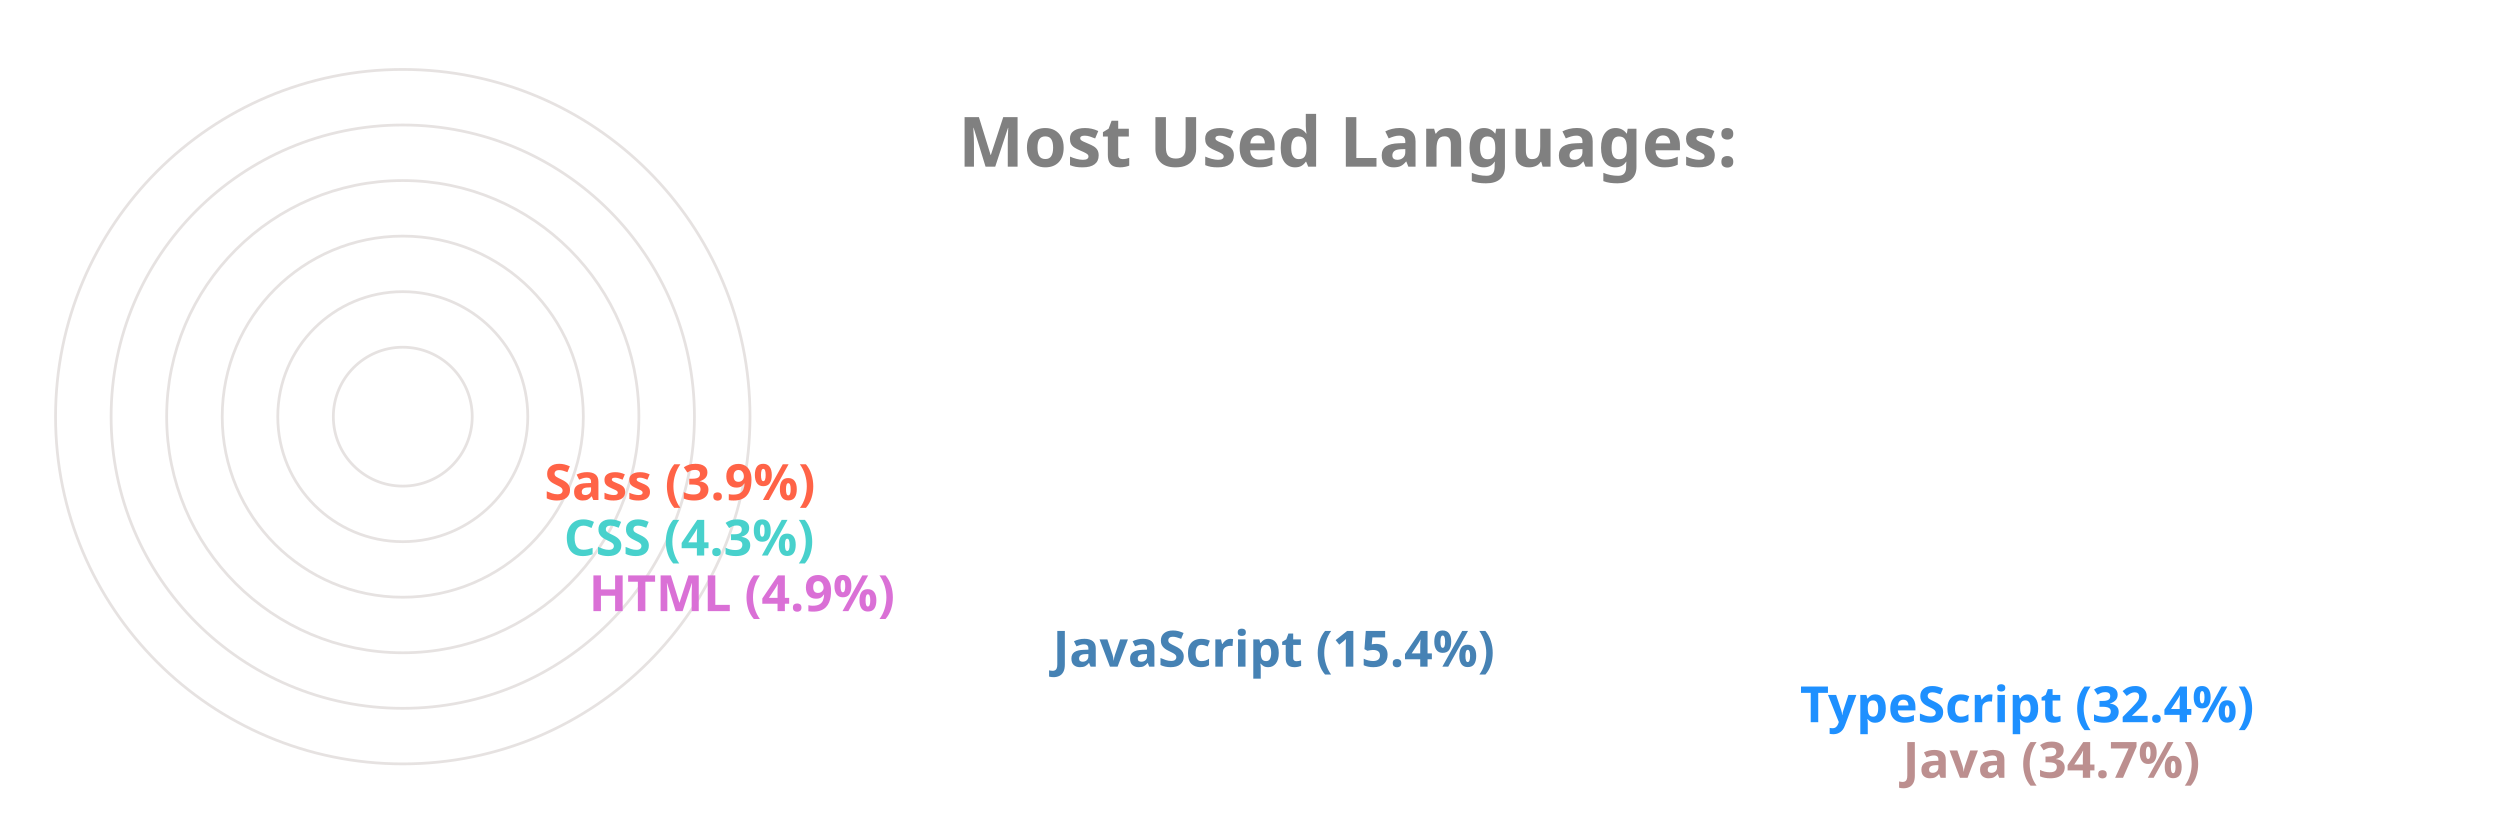
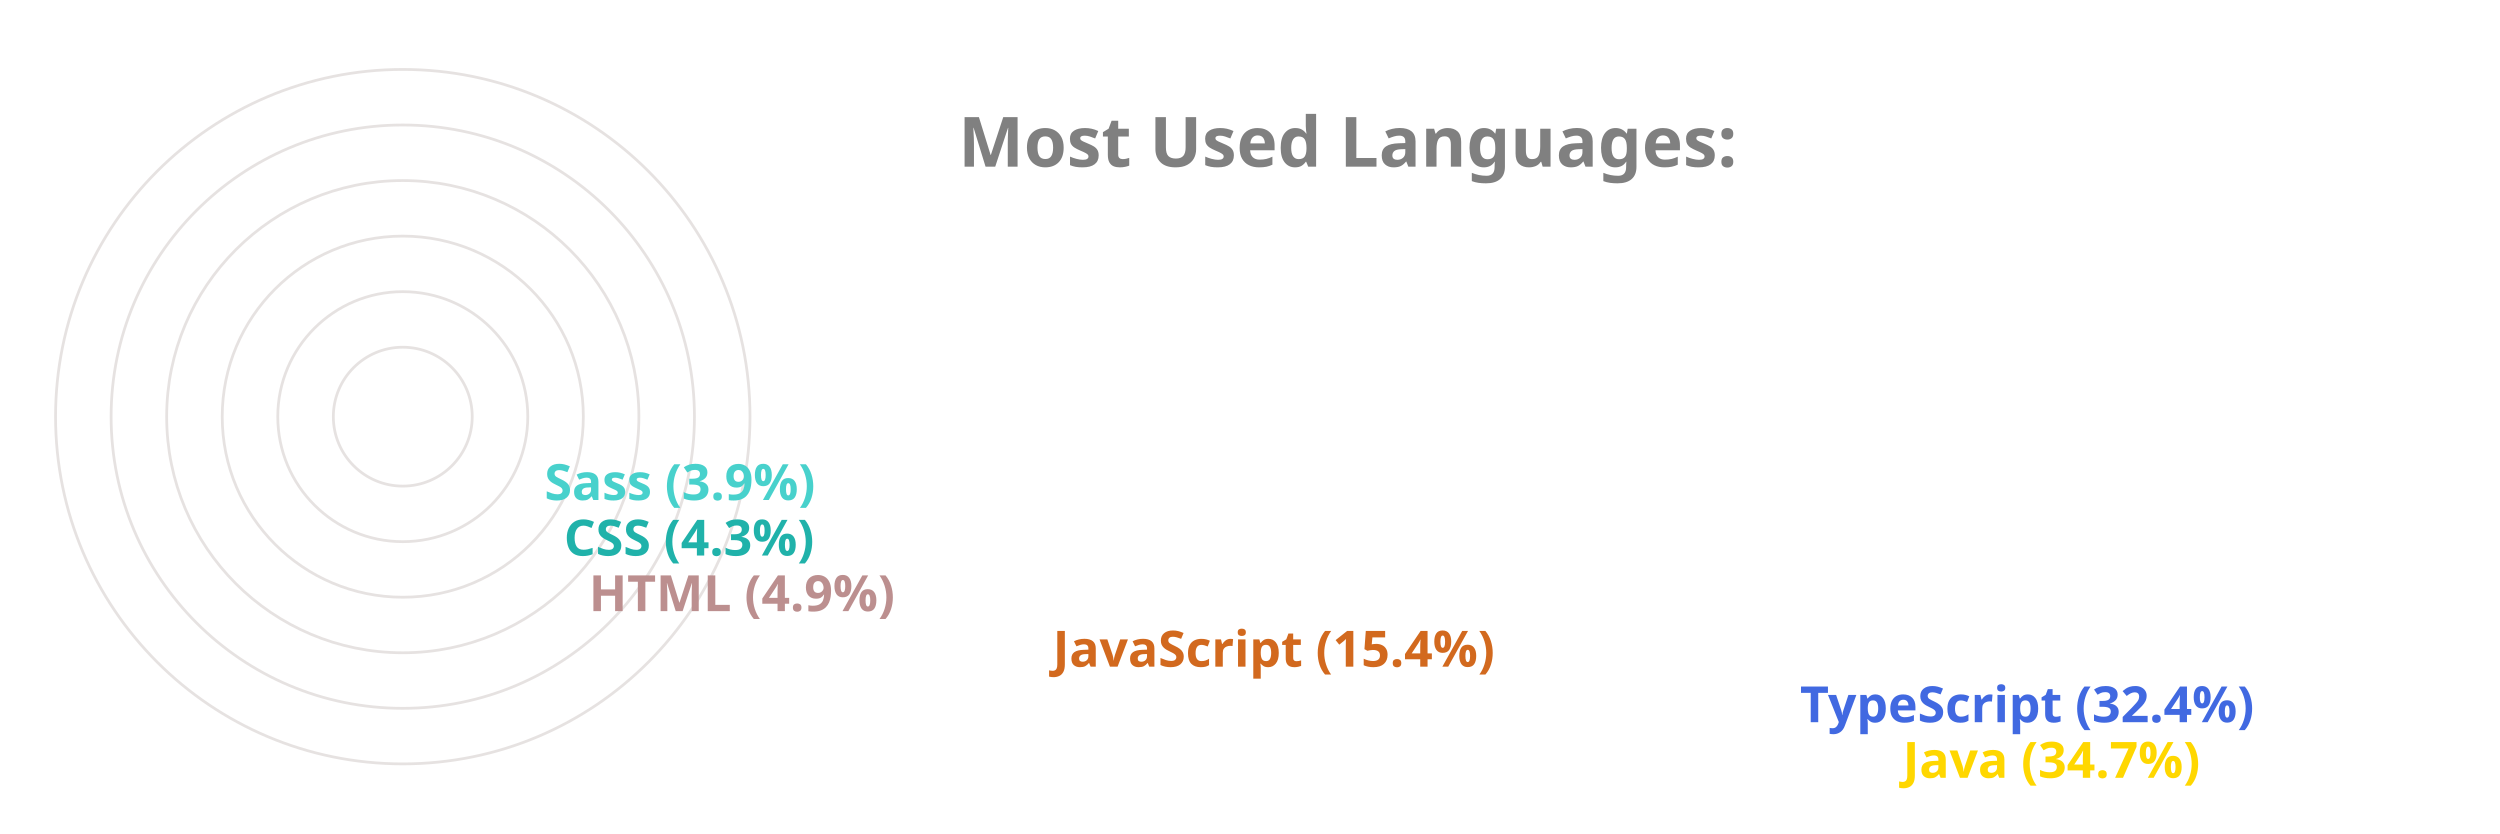
<svg xmlns="http://www.w3.org/2000/svg" viewBox="0 0 650 300" height="200px" width="600px">
  <style>
		.label {
			font: bold 25px sans-serif;
			color: #404040;
			-webkit-text-stroke: 1px white;
	  	}
		.name {
			font: bold 18px sans-serif;
			color: #404040;
	  	}

		.line {
			stroke-dasharray: 1000;
			stroke-dashoffset: 1000;
			animation: dash 3.5s ease-in-out forwards;	
			animation-iteration-count: infinite;
			animation-direction: alternate-reverse;
		}

		.path {
			stroke-dasharray: 1000;
			stroke-dashoffset: 1000;
			animation: dash 3.5s ease-in-out forwards;	
			animation-iteration-count: infinite;
			animation-direction: alternate-reverse;
		}
		  
		@keyframes dash {
			to {
				stroke-dashoffset: 0;
			}
		}

	</style>
  <g stroke="#E6E2E1" fill="none" stroke-width="1">
    <circle cx="20" cy="150" r="125" />
    <circle cx="20" cy="150" r="105" />
    <circle cx="20" cy="150" r="85" />
    <circle cx="20" cy="150" r="65" />
    <circle cx="20" cy="150" r="45" />
    <circle cx="20" cy="150" r="25" />
  </g>
  <g fill="none" stroke-width="20" class="line">
-     <line x2="550" y2="275" x1="20" y1="275" stroke="RosyBrown" />
-     <line x2="513" y2="255" x1="20" y1="255" stroke="DodgerBlue" />
-     <line x2="244" y2="235" x1="20" y1="235" stroke="SteelBlue" />
-     <line x2="77" y2="215" x1="20" y1="215" stroke="Orchid" />
-     <line x2="68" y2="195" x1="20" y1="195" stroke="MediumTurquoise" />
-     <line x2="61" y2="175" x1="20" y1="175" stroke="Tomato" />
+     <line x2="550" y2="275" x1="20" y1="275" stroke="Gold" />
+     <line x2="513" y2="255" x1="20" y1="255" stroke="RoyalBlue" />
+     <line x2="244" y2="235" x1="20" y1="235" stroke="Chocolate" />
+     <line x2="77" y2="215" x1="20" y1="215" stroke="RosyBrown" />
+     <line x2="68" y2="195" x1="20" y1="195" stroke="LightSeaGreen" />
+     <line x2="61" y2="175" x1="20" y1="175" stroke="MediumTurquoise" />
  </g>
  <g fill="none" stroke-width="20" stroke-linecap="round" class="path">
-     <path d="M 20 275 A 125 125 45 0 1 -82 78" stroke="RosyBrown" />
-     <path d="M 20 255 A 105 105 45 0 1 -69 94" stroke="DodgerBlue" />
-     <path d="M 20 235 A 85 85 45 0 1 -62 128" stroke="SteelBlue" />
-     <path d="M 20 215 A 65 65 45 0 1 -44 144" stroke="Orchid" />
-     <path d="M 20 195 A 45 45 45 0 1 -24 146" stroke="MediumTurquoise" />
-     <path d="M 20 175 A 25 25 45 0 1 -4 148" stroke="Tomato" />
+     <path d="M 20 275 A 125 125 45 0 1 -82 78" stroke="Gold" />
+     <path d="M 20 255 A 105 105 45 0 1 -69 94" stroke="RoyalBlue" />
+     <path d="M 20 235 A 85 85 45 0 1 -62 128" stroke="Chocolate" />
+     <path d="M 20 215 A 65 65 45 0 1 -44 144" stroke="RosyBrown" />
+     <path d="M 20 195 A 45 45 45 0 1 -24 146" stroke="LightSeaGreen" />
+     <path d="M 20 175 A 25 25 45 0 1 -4 148" stroke="MediumTurquoise" />
  </g>
  <g class="name">
-     <text x="560" y="280" fill="RosyBrown">Java (34.7%)</text>
-     <text x="523" y="260" fill="DodgerBlue">TypeScript (32.4%)</text>
-     <text x="254" y="240" fill="SteelBlue">JavaScript (15.4%)</text>
-     <text x="87" y="220" fill="Orchid">HTML (4.9%)</text>
-     <text x="78" y="200" fill="MediumTurquoise">CSS (4.3%)</text>
-     <text x="71" y="180" fill="Tomato">Sass (3.9%)</text>
+     <text x="560" y="280" fill="Gold">Java (34.7%)</text>
+     <text x="523" y="260" fill="RoyalBlue">TypeScript (32.4%)</text>
+     <text x="254" y="240" fill="Chocolate">JavaScript (15.4%)</text>
+     <text x="87" y="220" fill="RosyBrown">HTML (4.9%)</text>
+     <text x="78" y="200" fill="LightSeaGreen">CSS (4.3%)</text>
+     <text x="71" y="180" fill="MediumTurquoise">Sass (3.9%)</text>
  </g>
  <g class="label">
    <text x="220" y="60" fill="grey">Most Used Languages:</text>
  </g>
</svg>
